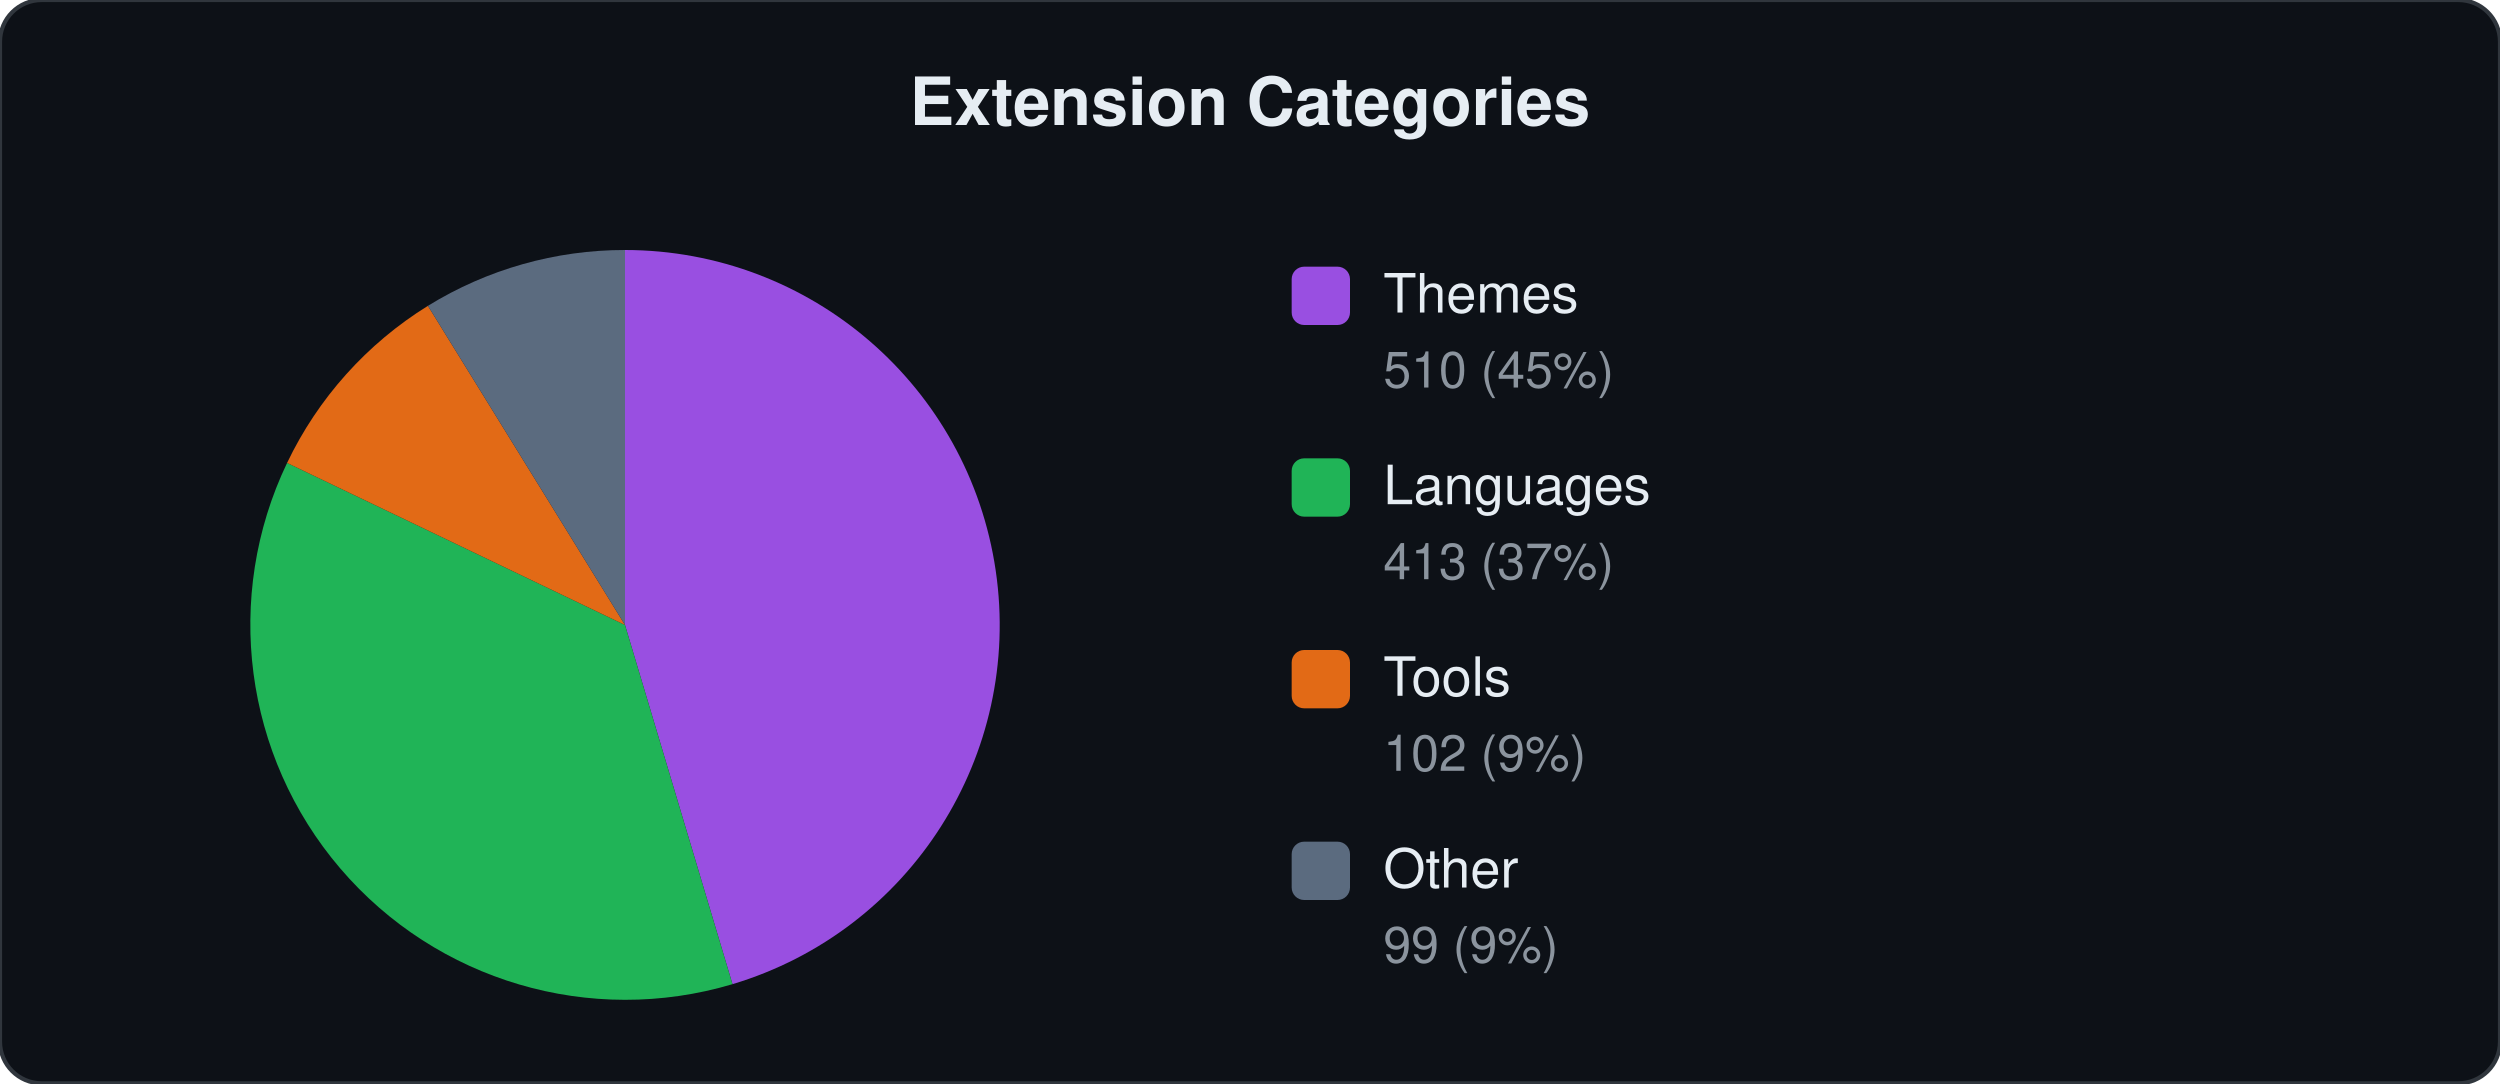
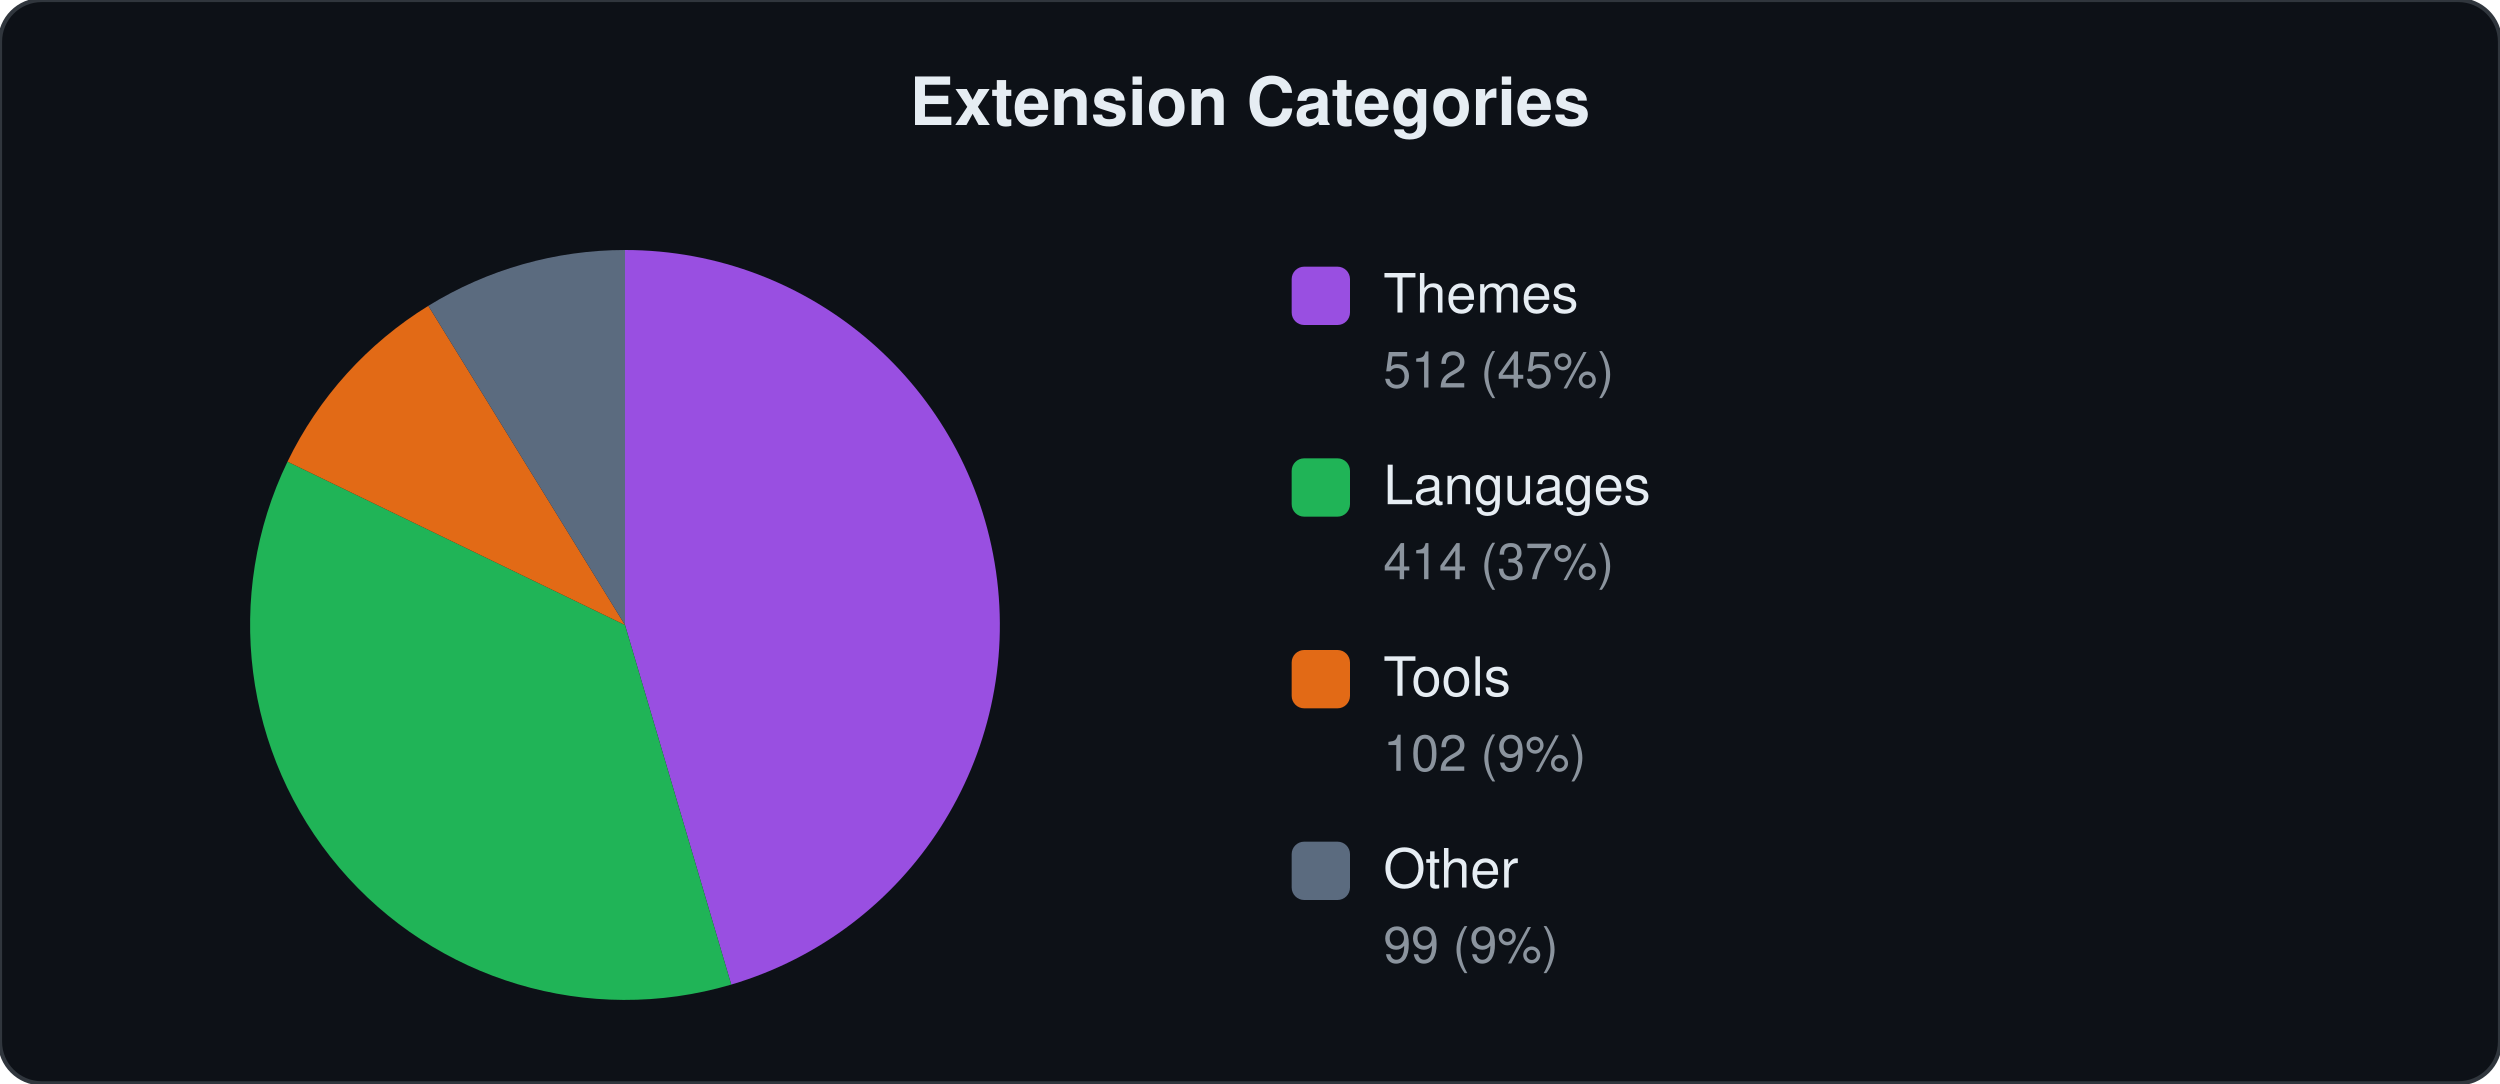
<svg xmlns="http://www.w3.org/2000/svg" viewBox="0 0 600 260" width="600" height="260">
  <style>text{font-family:-apple-system,BlinkMacSystemFont,"Segoe UI",Helvetica,Arial,sans-serif;fill:#e6edf3}.label{font-size:13px}.count{font-size:12px;fill:#8b949e}.title{font-size:16px;font-weight:600}</style>
  <rect width="600" height="260" rx="10" fill="#0d1117" stroke="#30363d" stroke-width="1" />
  <text x="300" y="30" text-anchor="middle" class="title">Extension Categories</text>
-   <path d="M150.0,150.0 L150.0,60.0 A90,90 0 0,1 175.8,236.2 Z" fill="#a855f7" opacity="0.9" />
-   <path d="M150.0,150.0 L175.8,236.2 A90,90 0 0,1 68.9,111.1 Z" fill="#22c55e" opacity="0.9" />
-   <path d="M150.0,150.0 L68.9,111.1 A90,90 0 0,1 102.7,73.4 Z" fill="#f97316" opacity="0.9" />
-   <path d="M150.0,150.0 L102.7,73.4 A90,90 0 0,1 150.0,60.0 Z" fill="#64748b" opacity="0.9" />
+   <path d="M150.0,150.0 L150.0,60.0 A90,90 0 0,1 175.5,236.3 Z" fill="#a855f7" opacity="0.9" />
+   <path d="M150.0,150.0 L175.5,236.3 A90,90 0 0,1 69.0,110.8 Z" fill="#22c55e" opacity="0.9" />
+   <path d="M150.0,150.0 L69.0,110.8 A90,90 0 0,1 102.8,73.4 Z" fill="#f97316" opacity="0.9" />
+   <path d="M150.0,150.0 L102.8,73.4 A90,90 0 0,1 150.0,60.0 Z" fill="#64748b" opacity="0.9" />
  <rect x="310" y="64" width="14" height="14" rx="3" fill="#a855f7" opacity="0.9" />
  <text x="332" y="75" class="label">Themes</text>
-   <text x="332" y="93" class="count">510 (45%)</text>
+   <text x="332" y="93" class="count">512 (45%)</text>
  <rect x="310" y="110" width="14" height="14" rx="3" fill="#22c55e" opacity="0.9" />
  <text x="332" y="121" class="label">Languages</text>
-   <text x="332" y="139" class="count">413 (37%)</text>
+   <text x="332" y="139" class="count">414 (37%)</text>
  <rect x="310" y="156" width="14" height="14" rx="3" fill="#f97316" opacity="0.9" />
  <text x="332" y="167" class="label">Tools</text>
  <text x="332" y="185" class="count">102 (9%)</text>
  <rect x="310" y="202" width="14" height="14" rx="3" fill="#64748b" opacity="0.9" />
  <text x="332" y="213" class="label">Other</text>
  <text x="332" y="231" class="count">99 (9%)</text>
</svg>
